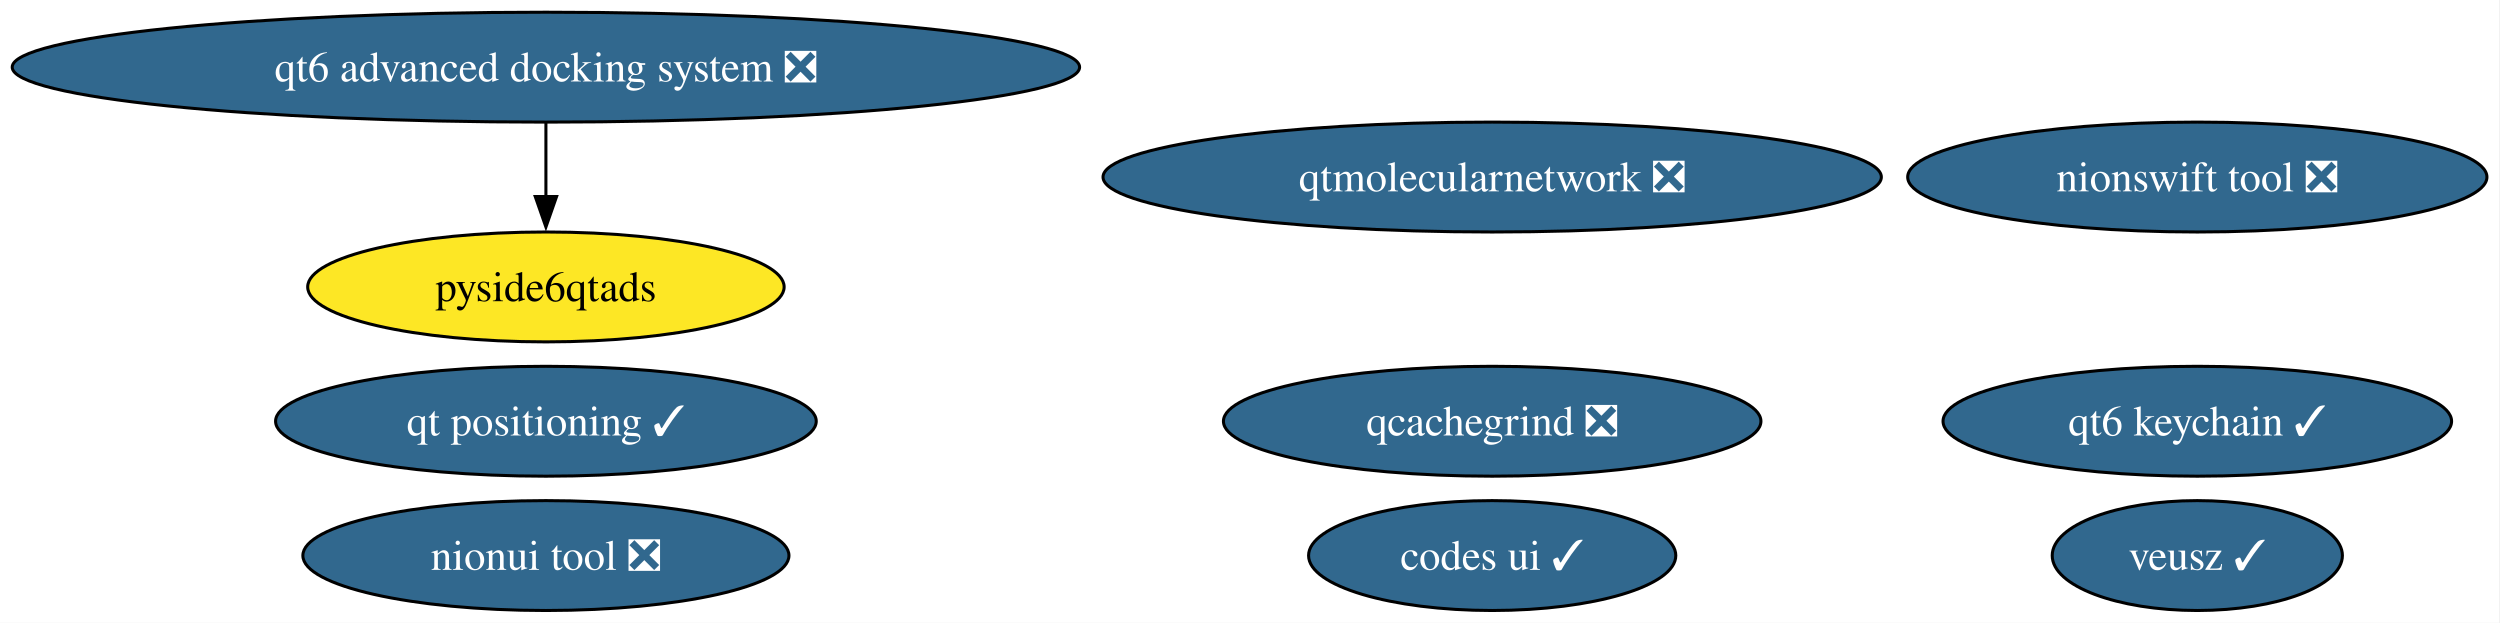
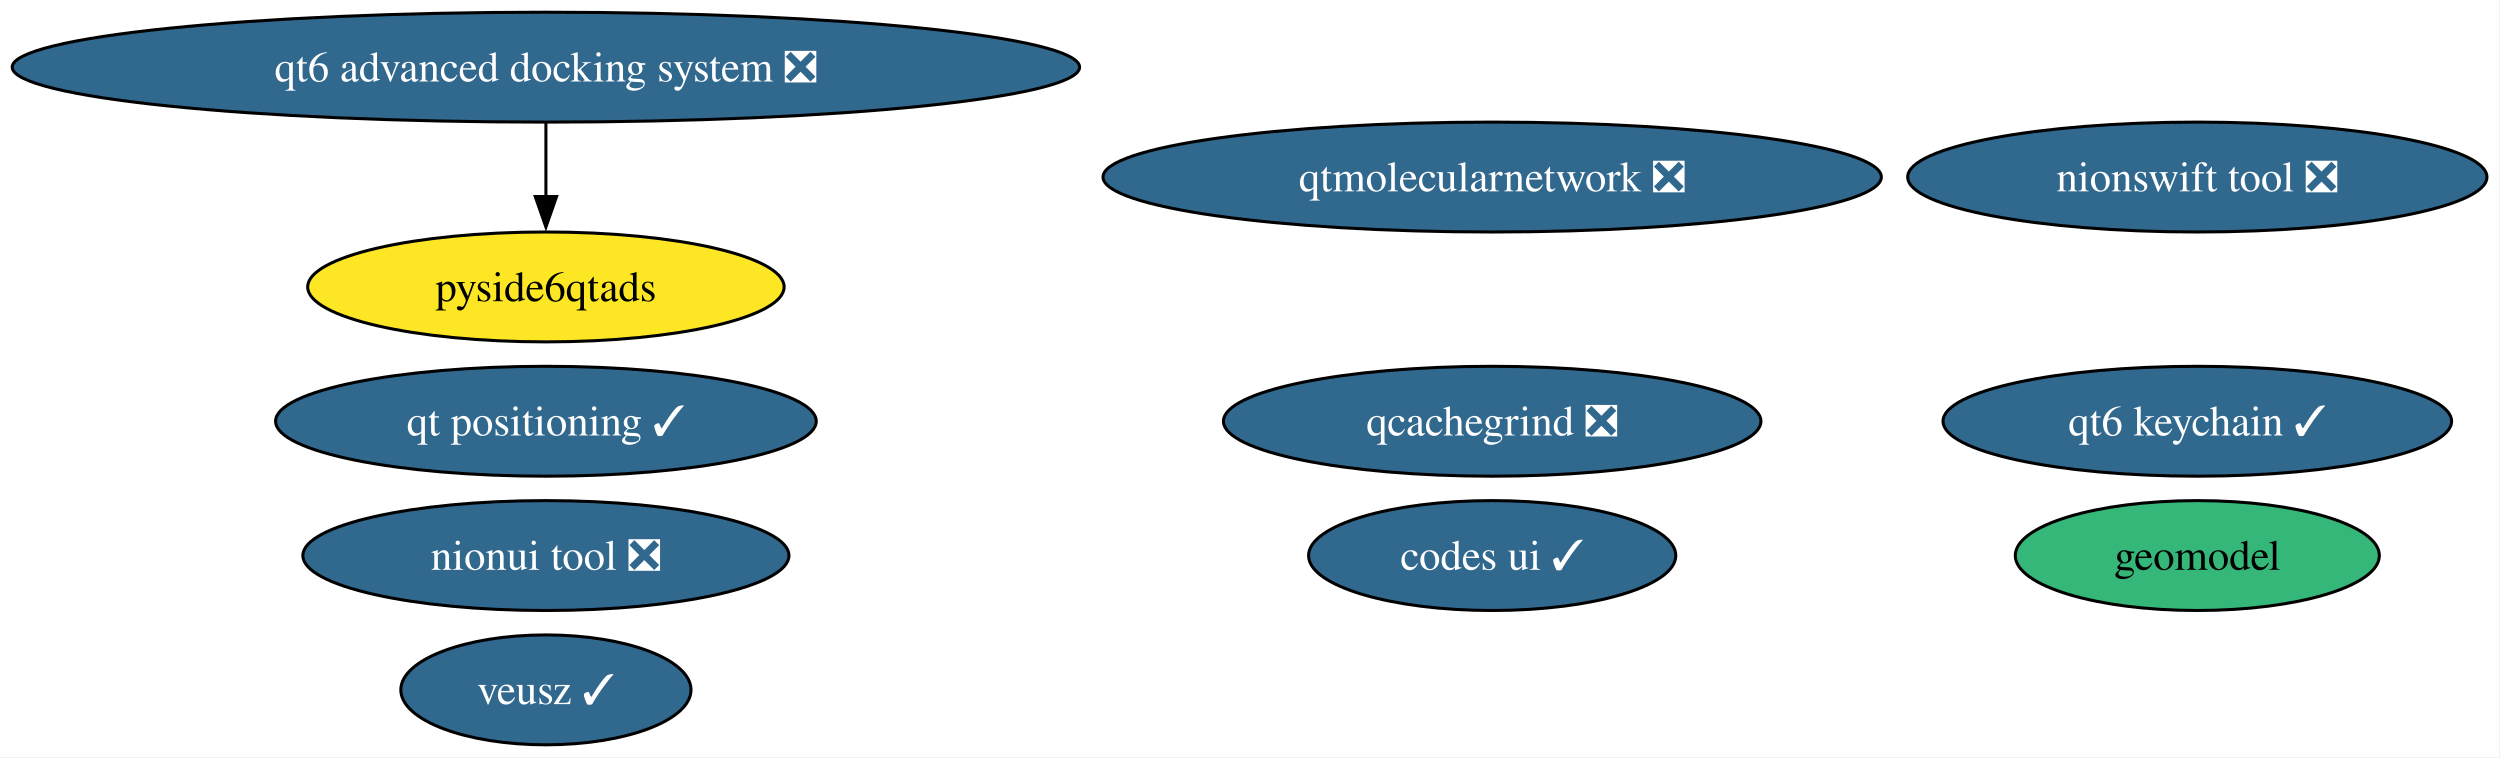
- <svg xmlns="http://www.w3.org/2000/svg" xmlns:xlink="http://www.w3.org/1999/xlink" width="819pt" height="204pt" viewBox="0.00 0.00 819.00 204.00">
-   <g id="graph0" class="graph" transform="scale(1 1) rotate(0) translate(4 200)">
-     <polygon fill="white" stroke="none" points="-4,4 -4,-200 814.72,-200 814.72,4 -4,4" />
+ <svg xmlns="http://www.w3.org/2000/svg" xmlns:xlink="http://www.w3.org/1999/xlink" width="819pt" height="248pt" viewBox="0.00 0.00 819.00 248.00">
+   <g id="graph0" class="graph" transform="scale(1 1) rotate(0) translate(4 244)">
+     <polygon fill="white" stroke="none" points="-4,4 -4,-244 814.72,-244 814.72,4 -4,4" />
    <g id="node1" class="node">
      <g id="a_node1">
        <a xlink:href="https://github.com/conda-forge/veusz-feedstock/pull/42" xlink:title="veusz ✓">
-           <ellipse fill="#31688e" stroke="black" cx="715.84" cy="-18" rx="47.53" ry="18" />
-           <text xml:space="preserve" text-anchor="middle" x="715.84" y="-13.32" font-family="Times,serif" font-size="14.00" fill="white">veusz ✓</text>
+           <ellipse fill="#31688e" stroke="black" cx="174.84" cy="-18" rx="47.53" ry="18" />
+           <text xml:space="preserve" text-anchor="middle" x="174.84" y="-13.32" font-family="Times,serif" font-size="14.00" fill="white">veusz ✓</text>
        </a>
      </g>
    </g>
    <g id="node2" class="node">
      <g id="a_node2">
        <a xlink:href="https://github.com/conda-forge/codes-ui-feedstock/pull/23" xlink:title="codes ui ✓">
-           <ellipse fill="#31688e" stroke="black" cx="484.84" cy="-18" rx="60.15" ry="18" />
-           <text xml:space="preserve" text-anchor="middle" x="484.84" y="-13.32" font-family="Times,serif" font-size="14.00" fill="white">codes ui ✓</text>
+           <ellipse fill="#31688e" stroke="black" cx="484.84" cy="-62" rx="60.15" ry="18" />
+           <text xml:space="preserve" text-anchor="middle" x="484.84" y="-57.33" font-family="Times,serif" font-size="14.00" fill="white">codes ui ✓</text>
        </a>
      </g>
    </g>
    <g id="node3" class="node">
      <g id="a_node3">
        <a xlink:href="https://github.com/conda-forge/nionui-tool-feedstock/pull/63" xlink:title="nionui tool ❎">
-           <ellipse fill="#31688e" stroke="black" cx="174.84" cy="-18" rx="79.62" ry="18" />
-           <text xml:space="preserve" text-anchor="middle" x="174.84" y="-13.32" font-family="Times,serif" font-size="14.00" fill="white">nionui tool ❎</text>
+           <ellipse fill="#31688e" stroke="black" cx="174.84" cy="-62" rx="79.62" ry="18" />
+           <text xml:space="preserve" text-anchor="middle" x="174.84" y="-57.33" font-family="Times,serif" font-size="14.00" fill="white">nionui tool ❎</text>
        </a>
      </g>
    </g>
    <g id="node4" class="node">
      <g id="a_node4">
        <a xlink:href="https://github.com/conda-forge/nionswift-tool-feedstock/pull/38" xlink:title="nionswift tool ❎">
-           <ellipse fill="#31688e" stroke="black" cx="715.84" cy="-142" rx="94.88" ry="18" />
-           <text xml:space="preserve" text-anchor="middle" x="715.84" y="-137.32" font-family="Times,serif" font-size="14.00" fill="white">nionswift tool ❎</text>
+           <ellipse fill="#31688e" stroke="black" cx="715.84" cy="-186" rx="94.88" ry="18" />
+           <text xml:space="preserve" text-anchor="middle" x="715.84" y="-181.32" font-family="Times,serif" font-size="14.00" fill="white">nionswift tool ❎</text>
        </a>
      </g>
    </g>
    <g id="node5" class="node">
      <g id="a_node5">
        <a xlink:href="https://github.com/conda-forge/qtmolecularnetwork-feedstock/pull/30" xlink:title="qtmolecularnetwork ❎">
-           <ellipse fill="#31688e" stroke="black" cx="484.84" cy="-142" rx="127.49" ry="18" />
-           <text xml:space="preserve" text-anchor="middle" x="484.84" y="-137.32" font-family="Times,serif" font-size="14.00" fill="white">qtmolecularnetwork ❎</text>
+           <ellipse fill="#31688e" stroke="black" cx="484.84" cy="-186" rx="127.49" ry="18" />
+           <text xml:space="preserve" text-anchor="middle" x="484.84" y="-181.32" font-family="Times,serif" font-size="14.00" fill="white">qtmolecularnetwork ❎</text>
        </a>
      </g>
    </g>
    <g id="node6" class="node">
      <g id="a_node6">
        <a xlink:href="https://github.com/conda-forge/qt6-advanced-docking-system-feedstock/pull/27" xlink:title="qt6 advanced docking system ❎">
-           <ellipse fill="#31688e" stroke="black" cx="174.84" cy="-178" rx="174.84" ry="18" />
-           <text xml:space="preserve" text-anchor="middle" x="174.84" y="-173.32" font-family="Times,serif" font-size="14.00" fill="white">qt6 advanced docking system ❎</text>
+           <ellipse fill="#31688e" stroke="black" cx="174.84" cy="-222" rx="174.84" ry="18" />
+           <text xml:space="preserve" text-anchor="middle" x="174.84" y="-217.32" font-family="Times,serif" font-size="14.00" fill="white">qt6 advanced docking system ❎</text>
        </a>
      </g>
    </g>
    <g id="node7" class="node">
      <g id="a_node7">
        <a xlink:href="https://github.com/conda-forge/pyside6qtads-feedstock" xlink:title="pyside6qtads">
-           <ellipse fill="#fde725" stroke="black" cx="174.84" cy="-106" rx="78.04" ry="18" />
-           <text xml:space="preserve" text-anchor="middle" x="174.84" y="-101.33" font-family="Times,serif" font-size="14.00">pyside6qtads</text>
+           <ellipse fill="#fde725" stroke="black" cx="174.84" cy="-150" rx="78.04" ry="18" />
+           <text xml:space="preserve" text-anchor="middle" x="174.84" y="-145.32" font-family="Times,serif" font-size="14.00">pyside6qtads</text>
        </a>
      </g>
    </g>
    <g id="edge1" class="edge">
-       <path fill="none" stroke="black" d="M174.84,-159.7C174.84,-152.41 174.84,-143.73 174.84,-135.54" />
-       <polygon fill="black" stroke="black" points="178.34,-135.62 174.84,-125.62 171.34,-135.62 178.34,-135.62" />
+       <path fill="none" stroke="black" d="M174.84,-203.7C174.84,-196.41 174.84,-187.73 174.84,-179.54" />
+       <polygon fill="black" stroke="black" points="178.34,-179.62 174.84,-169.62 171.34,-179.62 178.34,-179.62" />
    </g>
    <g id="node8" class="node">
      <g id="a_node8">
        <a xlink:href="https://github.com/conda-forge/qcachegrind-feedstock/pull/9" xlink:title="qcachegrind ❎">
-           <ellipse fill="#31688e" stroke="black" cx="484.84" cy="-62" rx="88.04" ry="18" />
-           <text xml:space="preserve" text-anchor="middle" x="484.84" y="-57.33" font-family="Times,serif" font-size="14.00" fill="white">qcachegrind ❎</text>
+           <ellipse fill="#31688e" stroke="black" cx="484.84" cy="-106" rx="88.04" ry="18" />
+           <text xml:space="preserve" text-anchor="middle" x="484.84" y="-101.33" font-family="Times,serif" font-size="14.00" fill="white">qcachegrind ❎</text>
        </a>
      </g>
    </g>
    <g id="node9" class="node">
      <g id="a_node9">
        <a xlink:href="https://github.com/conda-forge/qt6-keychain-feedstock/pull/1" xlink:title="qt6 keychain ✓">
-           <ellipse fill="#31688e" stroke="black" cx="715.84" cy="-62" rx="83.3" ry="18" />
-           <text xml:space="preserve" text-anchor="middle" x="715.84" y="-57.33" font-family="Times,serif" font-size="14.00" fill="white">qt6 keychain ✓</text>
+           <ellipse fill="#31688e" stroke="black" cx="715.84" cy="-106" rx="83.3" ry="18" />
+           <text xml:space="preserve" text-anchor="middle" x="715.84" y="-101.33" font-family="Times,serif" font-size="14.00" fill="white">qt6 keychain ✓</text>
        </a>
      </g>
    </g>
    <g id="node10" class="node">
      <g id="a_node10">
        <a xlink:href="https://github.com/conda-forge/qt-positioning-feedstock/pull/1" xlink:title="qt positioning ✓">
-           <ellipse fill="#31688e" stroke="black" cx="174.84" cy="-62" rx="88.56" ry="18" />
-           <text xml:space="preserve" text-anchor="middle" x="174.84" y="-57.33" font-family="Times,serif" font-size="14.00" fill="white">qt positioning ✓</text>
+           <ellipse fill="#31688e" stroke="black" cx="174.84" cy="-106" rx="88.56" ry="18" />
+           <text xml:space="preserve" text-anchor="middle" x="174.84" y="-101.33" font-family="Times,serif" font-size="14.00" fill="white">qt positioning ✓</text>
+         </a>
+       </g>
+     </g>
+     <g id="node11" class="node">
+       <g id="a_node11">
+         <a xlink:href="https://github.com/conda-forge/geomodel-feedstock" xlink:title="geomodel">
+           <ellipse fill="#35b779" stroke="black" cx="715.84" cy="-62" rx="59.63" ry="18" />
+           <text xml:space="preserve" text-anchor="middle" x="715.84" y="-57.33" font-family="Times,serif" font-size="14.00">geomodel</text>
        </a>
      </g>
    </g>
  </g>
</svg>
